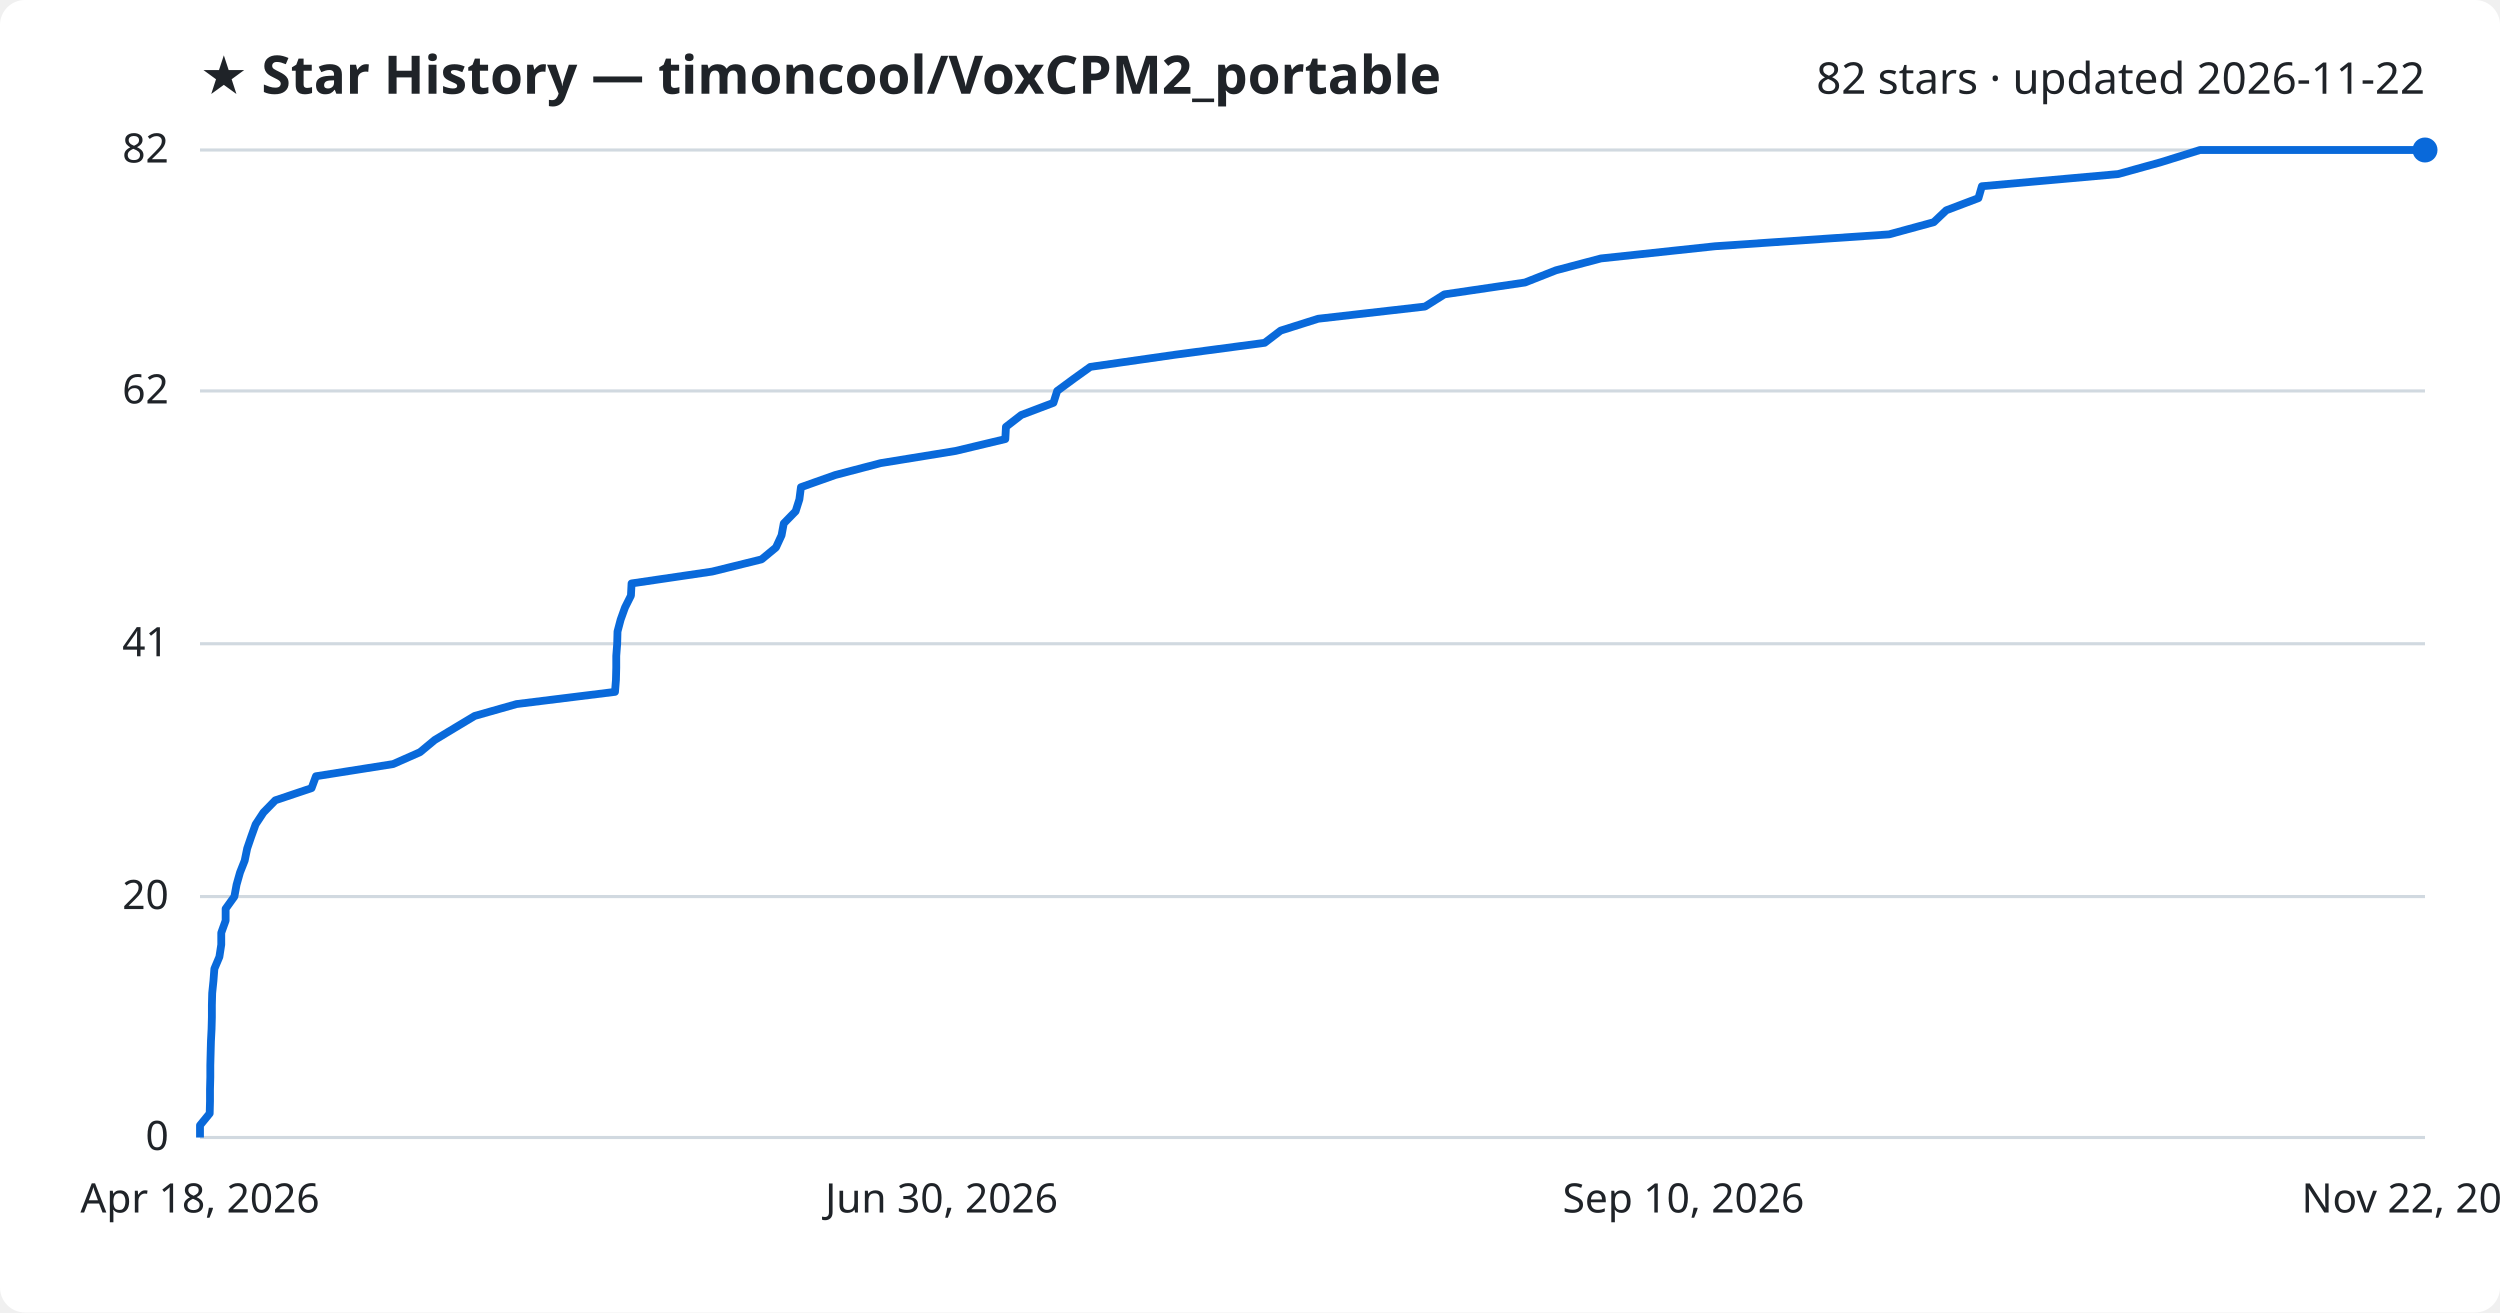
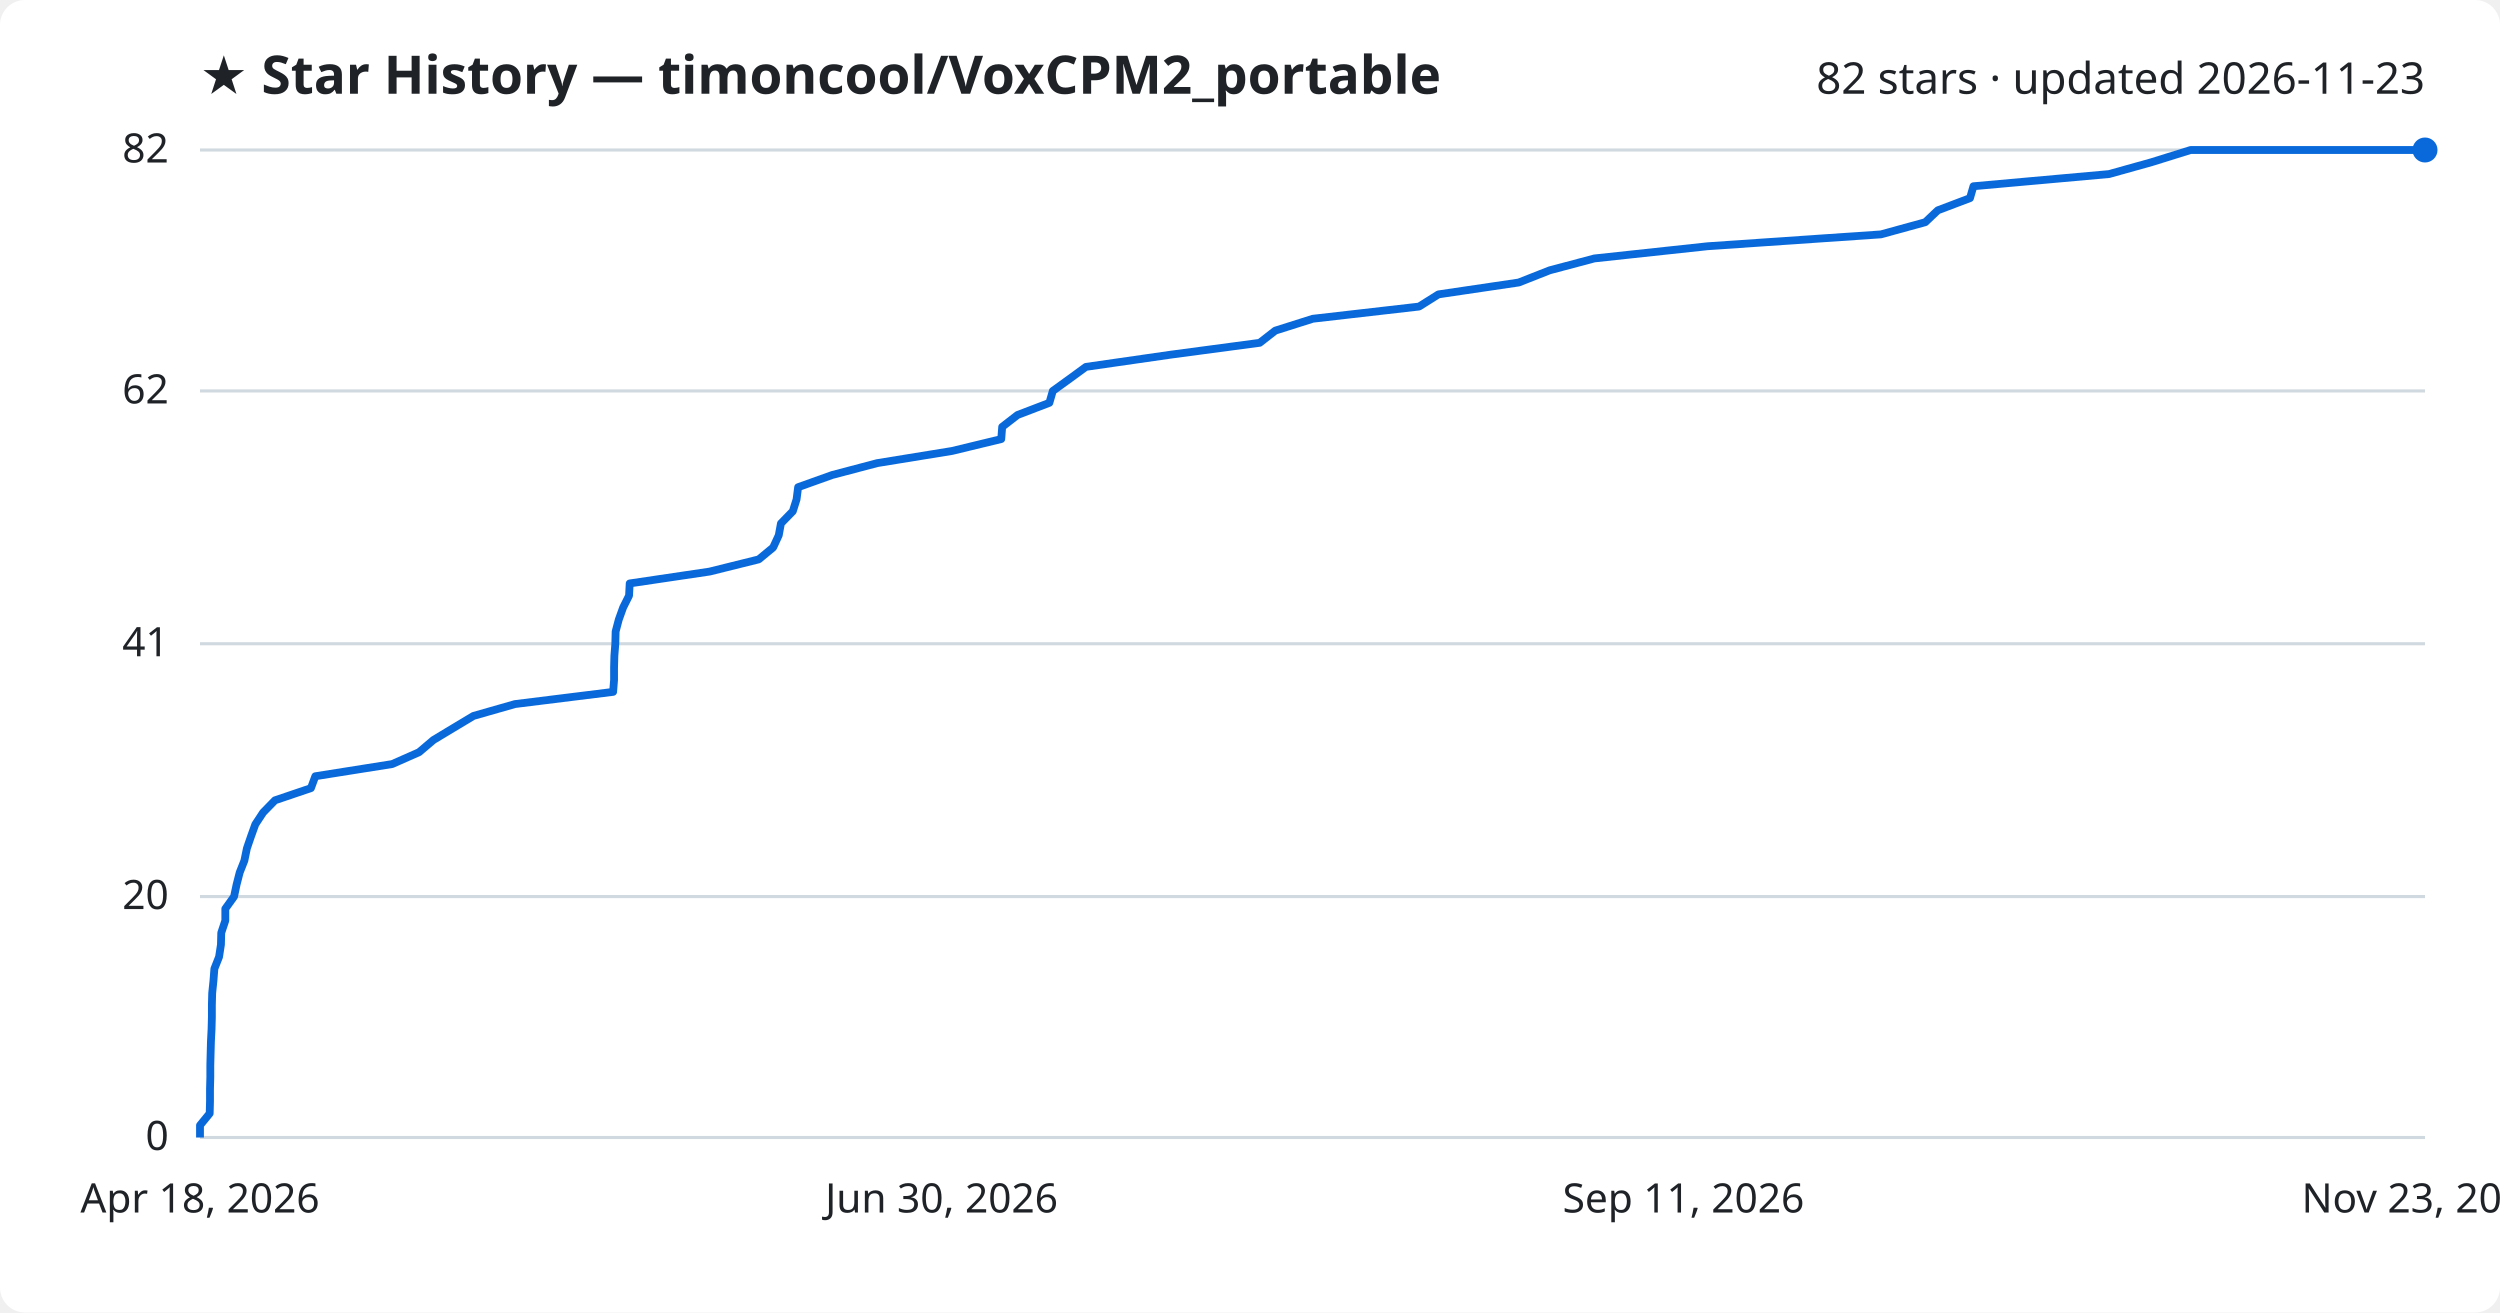
<svg xmlns="http://www.w3.org/2000/svg" viewBox="0 0 800 420" font-family="Segoe UI, sans-serif">
  <rect width="800" height="420" fill="#ffffff" rx="8" />
  <text x="64" y="30" fill="#1f2328" font-size="17" font-weight="700">★ Star History — timoncool/VoxCPM2_portable</text>
-   <text x="776" y="30" fill="#1f2328" font-size="14" text-anchor="end">82 stars · updated 2026-11-22</text>
+   <text x="776" y="30" fill="#1f2328" font-size="14" text-anchor="end">82 stars · updated 2026-11-23</text>
  <line x1="64" y1="364.0" x2="776" y2="364.0" stroke="#d1d9e0" stroke-width="1" />
  <text x="54" y="368.0" fill="#1f2328" font-size="13" text-anchor="end">0</text>
  <line x1="64" y1="286.9" x2="776" y2="286.9" stroke="#d1d9e0" stroke-width="1" />
  <text x="54" y="290.9" fill="#1f2328" font-size="13" text-anchor="end">20</text>
  <line x1="64" y1="206.0" x2="776" y2="206.0" stroke="#d1d9e0" stroke-width="1" />
  <text x="54" y="210.0" fill="#1f2328" font-size="13" text-anchor="end">41</text>
  <line x1="64" y1="125.1" x2="776" y2="125.1" stroke="#d1d9e0" stroke-width="1" />
  <text x="54" y="129.1" fill="#1f2328" font-size="13" text-anchor="end">62</text>
  <line x1="64" y1="48.0" x2="776" y2="48.0" stroke="#d1d9e0" stroke-width="1" />
  <text x="54" y="52.0" fill="#1f2328" font-size="13" text-anchor="end">82</text>
-   <path d="M64.0,364.0 L64.0,360.1 L67.1,356.3 L67.2,352.4 L67.2,348.6 L67.3,344.7 L67.3,340.9 L67.4,337.0 L67.5,333.2 L67.7,329.3 L67.8,325.5 L67.8,321.6 L67.9,317.8 L68.3,313.9 L68.6,310.0 L70.2,306.2 L70.8,302.3 L70.8,298.5 L72.2,294.6 L72.2,290.8 L75.0,286.9 L75.7,283.1 L76.8,279.2 L78.3,275.4 L79.1,271.5 L80.4,267.7 L81.8,263.8 L84.3,260.0 L88.1,256.1 L99.7,252.2 L101.1,248.4 L125.8,244.5 L134.4,240.7 L139.1,236.8 L145.4,233.0 L151.9,229.1 L165.3,225.3 L196.8,221.4 L197.1,217.6 L197.2,213.7 L197.2,209.9 L197.5,206.0 L197.6,202.1 L198.6,198.3 L200.0,194.4 L201.9,190.6 L202.1,186.7 L227.9,182.9 L243.7,179.0 L248.3,175.2 L250.1,171.3 L250.8,167.5 L254.6,163.6 L255.8,159.8 L256.3,155.9 L267.3,152.0 L281.8,148.2 L305.8,144.3 L321.7,140.5 L321.9,136.6 L326.8,132.8 L337.1,128.9 L338.3,125.1 L343.6,121.2 L348.9,117.4 L376.1,113.5 L404.7,109.7 L409.8,105.8 L421.8,102.0 L456.0,98.1 L462.2,94.2 L488.0,90.4 L497.9,86.5 L512.3,82.7 L548.8,78.8 L604.5,75.0 L618.8,71.1 L622.8,67.3 L633.1,63.4 L634.2,59.6 L677.8,55.7 L691.5,51.9 L704.0,48.0 L776.0,48.0" fill="none" stroke="#0969da" stroke-width="2.5" stroke-linejoin="round" />
+   <path d="M64.0,364.0 L64.0,360.1 L67.1,356.3 L67.2,352.4 L67.2,348.6 L67.3,344.7 L67.3,340.9 L67.4,337.0 L67.5,333.2 L67.7,329.3 L67.8,325.5 L67.8,321.6 L67.9,317.8 L68.3,313.9 L68.6,310.0 L70.1,306.2 L70.7,302.3 L70.8,298.5 L72.1,294.6 L72.1,290.8 L74.9,286.9 L75.7,283.1 L76.7,279.2 L78.2,275.4 L79.0,271.5 L80.3,267.7 L81.7,263.8 L84.2,260.0 L88.0,256.1 L99.5,252.2 L100.9,248.4 L125.5,244.5 L134.1,240.7 L138.7,236.8 L145.0,233.0 L151.5,229.1 L164.8,225.3 L196.2,221.4 L196.5,217.6 L196.5,213.7 L196.6,209.9 L196.9,206.0 L197.0,202.1 L198.0,198.3 L199.4,194.4 L201.3,190.6 L201.5,186.7 L227.1,182.9 L242.8,179.0 L247.4,175.2 L249.2,171.3 L249.9,167.5 L253.7,163.6 L254.9,159.8 L255.4,155.9 L266.3,152.0 L280.7,148.2 L304.7,144.3 L320.4,140.5 L320.7,136.6 L325.6,132.8 L335.8,128.9 L336.9,125.1 L342.3,121.2 L347.5,117.4 L374.6,113.5 L403.1,109.7 L408.1,105.8 L420.1,102.0 L454.1,98.1 L460.3,94.2 L486.0,90.4 L495.9,86.5 L510.2,82.7 L546.4,78.8 L601.9,75.0 L616.1,71.1 L620.1,67.3 L630.4,63.4 L631.5,59.6 L674.9,55.7 L688.5,51.9 L701.0,48.0 L776.0,48.0" fill="none" stroke="#0969da" stroke-width="2.5" stroke-linejoin="round" />
  <circle cx="776.0" cy="48.0" r="4" fill="#0969da" />
  <text x="64.0" y="388" fill="#1f2328" font-size="13" text-anchor="middle">Apr 18, 2026</text>
  <text x="301.3" y="388" fill="#1f2328" font-size="13" text-anchor="middle">Jun 30, 2026</text>
-   <text x="538.7" y="388" fill="#1f2328" font-size="13" text-anchor="middle">Sep 10, 2026</text>
-   <text x="776.0" y="388" fill="#1f2328" font-size="13" text-anchor="middle">Nov 22, 2026</text>
+   <text x="538.7" y="388" fill="#1f2328" font-size="13" text-anchor="middle">Sep 11, 2026</text>
+   <text x="776.0" y="388" fill="#1f2328" font-size="13" text-anchor="middle">Nov 23, 2026</text>
</svg>
